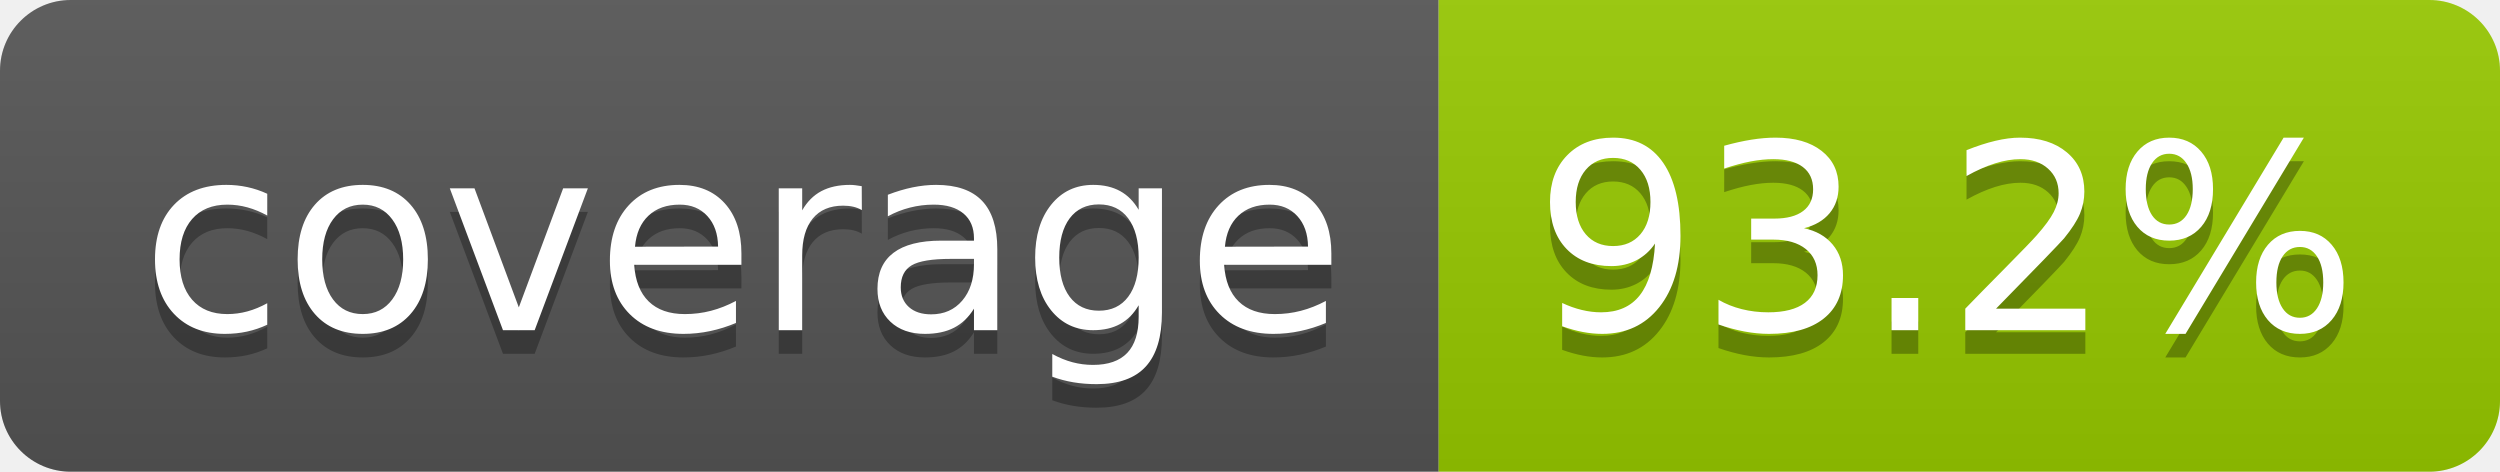
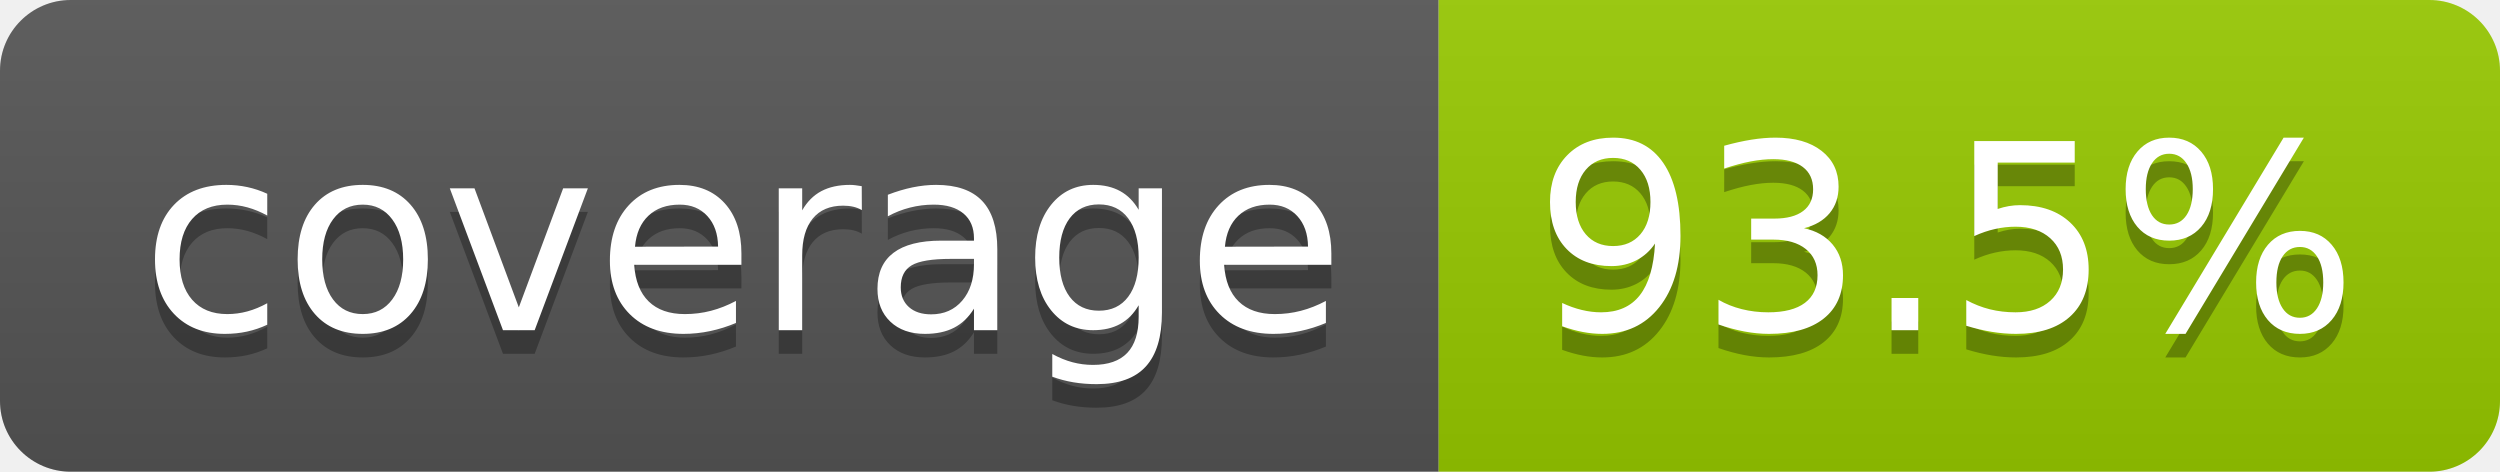
- <svg xmlns="http://www.w3.org/2000/svg" width="106" height="20" role="img" aria-label="coverage: 93.2%">
+ <svg xmlns="http://www.w3.org/2000/svg" width="106" height="20" role="img" aria-label="coverage: 93.5%">
  <linearGradient id="s" x2="0" y2="100%">
    <stop offset="0" stop-color="#bbb" stop-opacity=".1" />
    <stop offset="1" stop-opacity=".1" />
  </linearGradient>
  <clipPath id="r">
    <rect width="106" height="20" rx="3" fill="#fff" />
  </clipPath>
  <g clip-path="url(#r)">
    <rect width="61" height="20" fill="#555" />
    <rect x="61" width="45" height="20" fill="#97ca00" />
    <rect width="106" height="20" fill="url(#s)" />
  </g>
  <g fill="#fff" text-anchor="middle" font-family="Verdana,Geneva,DejaVu Sans,sans-serif" text-rendering="geometricPrecision" font-size="110">
    <text aria-hidden="true" x="315" y="150" fill="#010101" fill-opacity=".3" transform="scale(.1)" textLength="510">coverage</text>
    <text x="315" y="140" transform="scale(.1)" fill="#fff" textLength="510">coverage</text>
-     <text aria-hidden="true" x="825" y="150" fill="#010101" fill-opacity=".3" transform="scale(.1)" textLength="350">93.2%</text>
-     <text x="825" y="140" transform="scale(.1)" fill="#fff" textLength="350">93.2%</text>
+     <text aria-hidden="true" x="825" y="150" fill="#010101" fill-opacity=".3" transform="scale(.1)" textLength="350">93.5%</text>
+     <text x="825" y="140" transform="scale(.1)" fill="#fff" textLength="350">93.5%</text>
  </g>
</svg>
